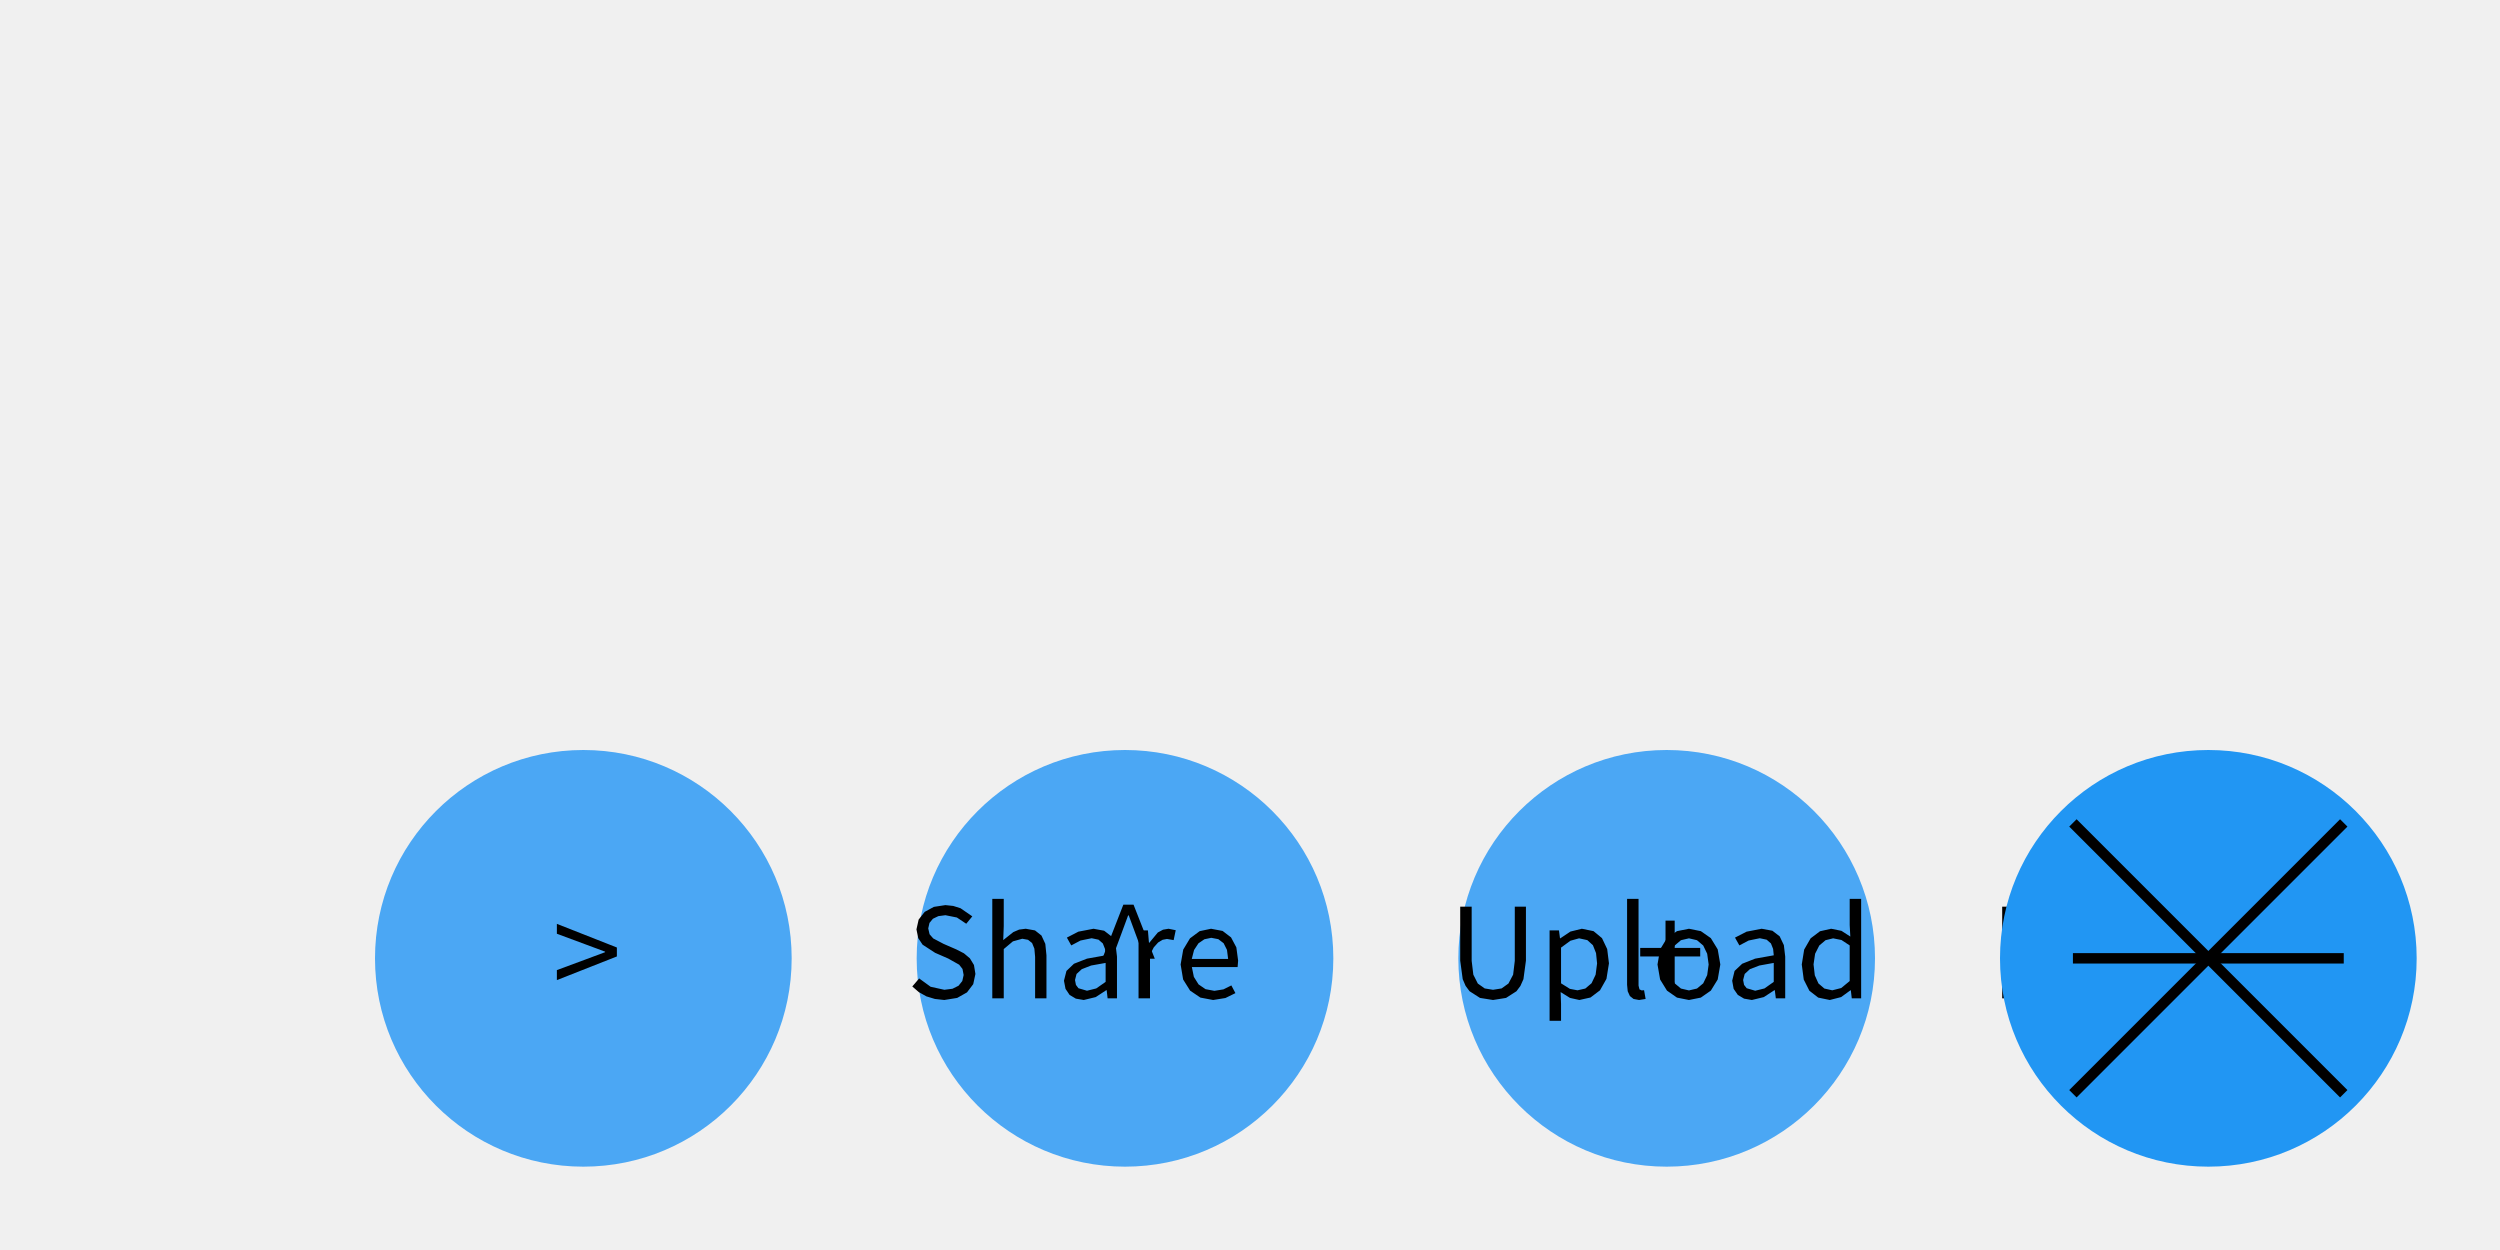
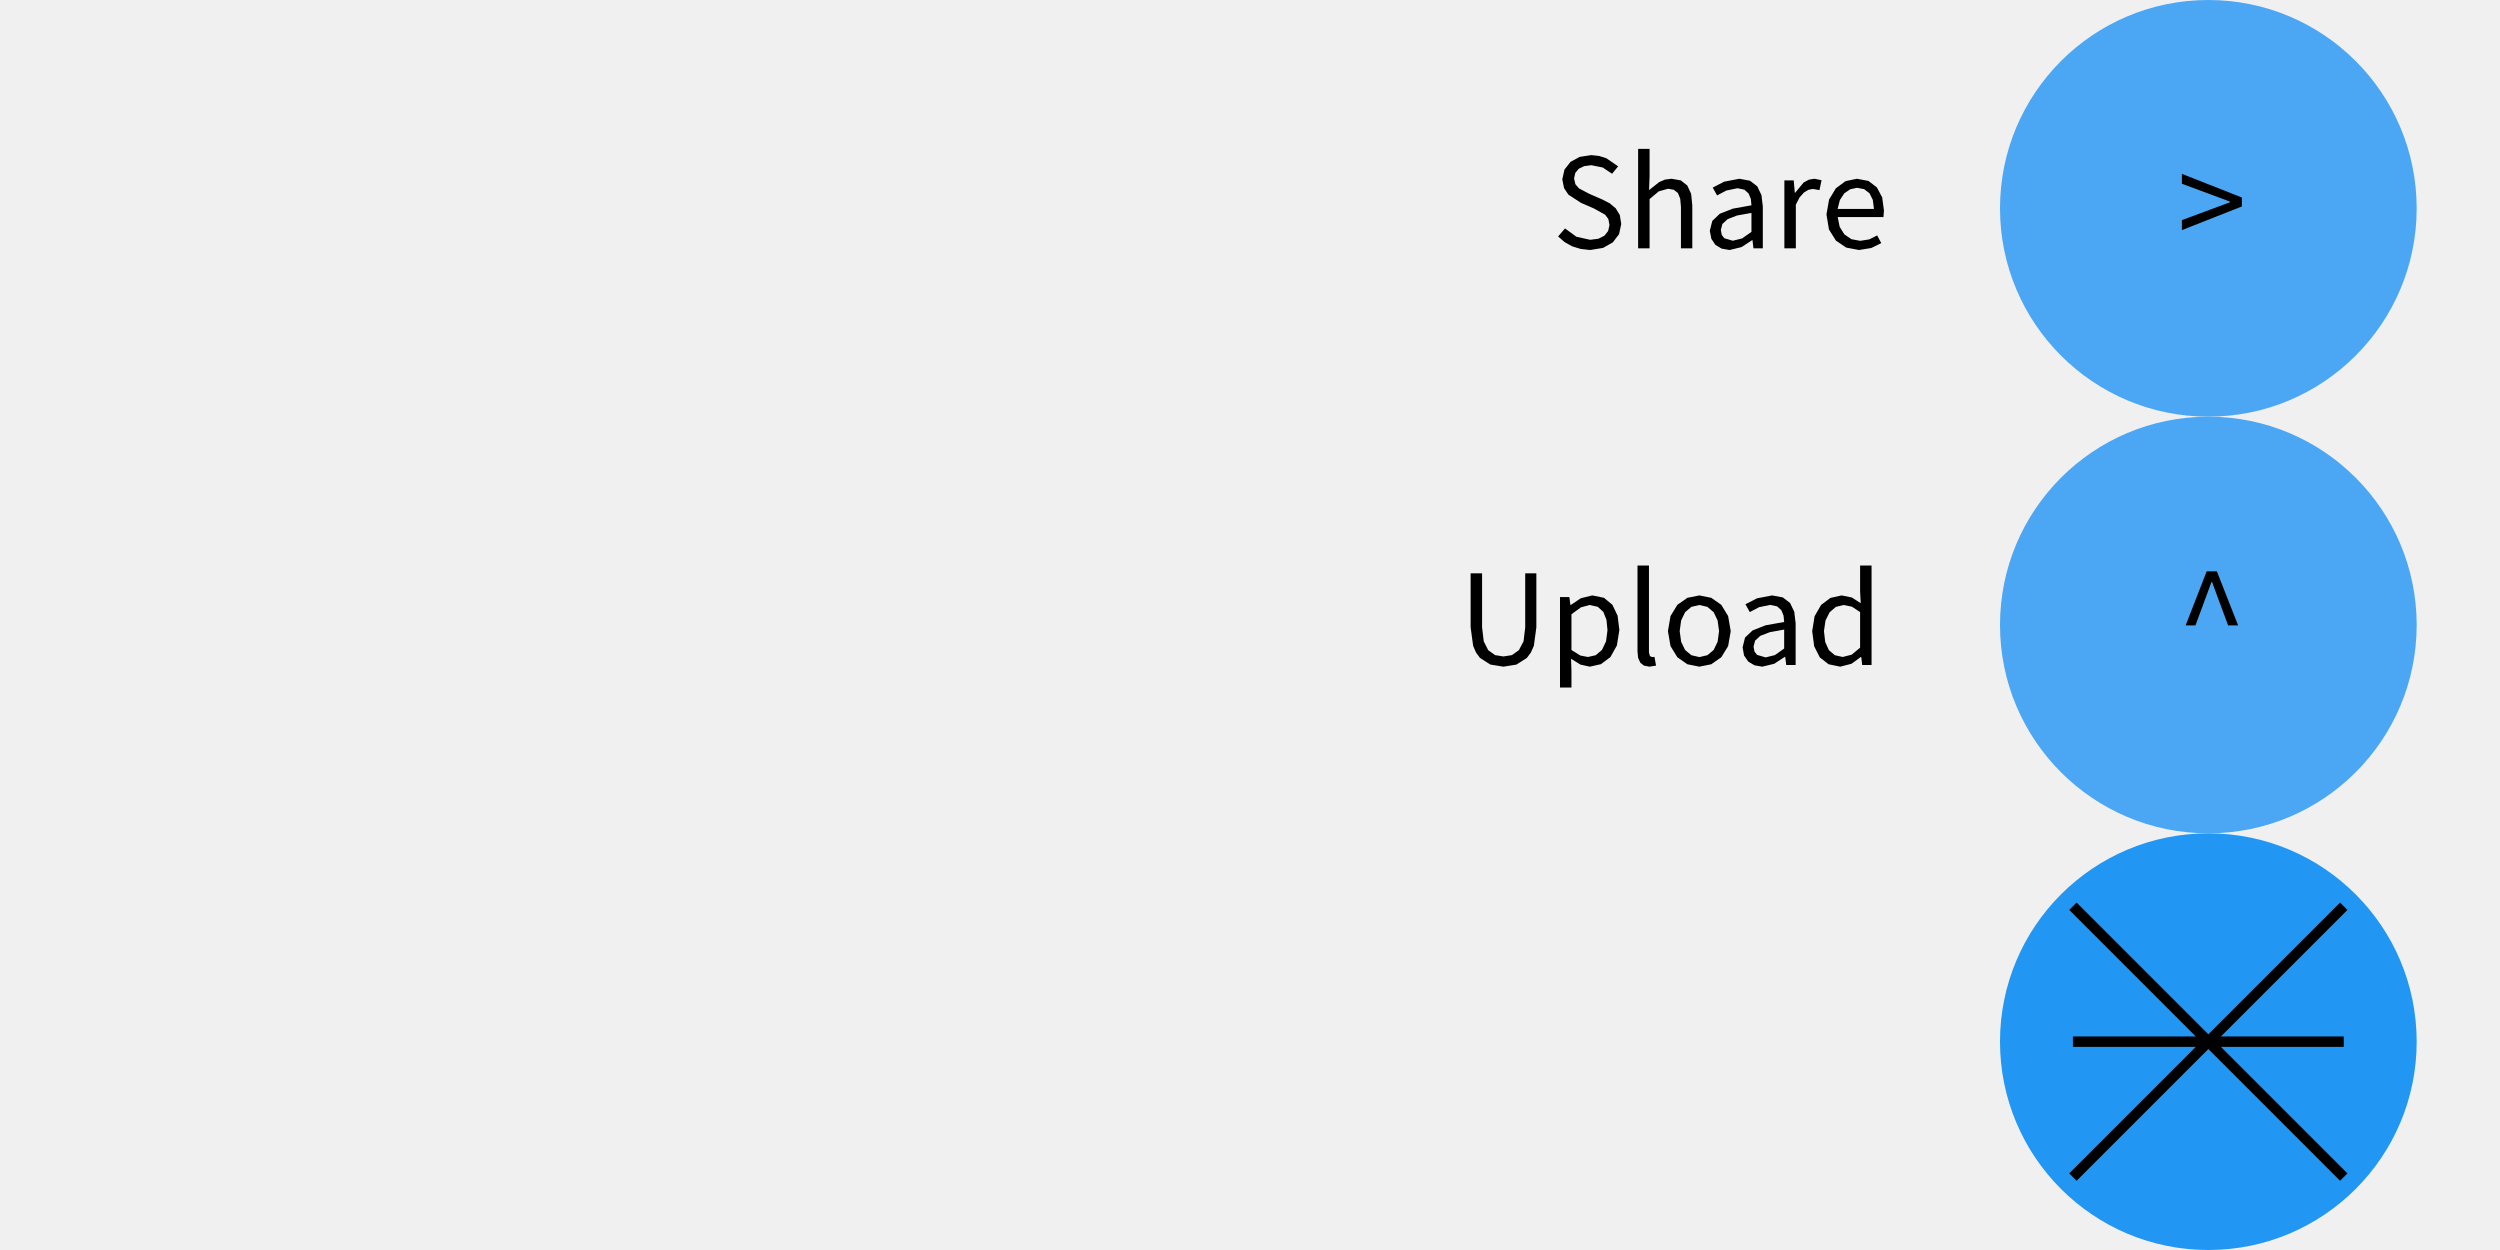
<svg xmlns="http://www.w3.org/2000/svg" width="240" height="120" viewBox="0 0 240 120">
  <rect x="0" y="0" width="240" height="120" fill="rgba(240,240,240,1.00)" />
-   <circle cx="213" cy="93" r="18" fill="rgba(0,0,0,0.24)" />
-   <circle cx="212" cy="92" r="18" fill="rgba(243,237,247,1.00)" />
-   <path d="M216.29 90.67L213.02 90.67L213.02 87.17L211.86 87.17L211.86 90.67L208.61 90.67L208.61 91.76L211.86 91.76L211.86 95.26L213.02 95.26L213.02 91.76L216.29 91.76Z" fill="rgba(0,0,0,1.00)" fill-rule="nonzero" data-text="1" />
-   <circle cx="160" cy="92" r="20" fill="rgba(75,167,244,1.00)" />
-   <path d="M163.22 91.00L160.77 91.00L160.77 88.38L159.89 88.38L159.89 91.00L157.46 91.00L157.46 91.82L159.89 91.82L159.89 94.45L160.77 94.45L160.77 91.82L163.22 91.82Z" fill="rgba(0,0,0,1.00)" fill-rule="nonzero" data-text="1" />
-   <path d="M193.17 88.47L194.12 90.28L197.32 95.84L198.46 95.84L198.46 87.04L197.41 87.04L197.41 91.62L197.56 94.40L197.50 94.40L196.56 92.59L193.34 87.04L192.21 87.04L192.21 95.84L193.26 95.84L193.26 91.22L193.12 88.47ZM204.41 94.98L203.54 95.12L202.69 94.96L202.02 94.50L201.57 93.78L201.38 92.84L205.77 92.84L205.82 92.22L205.65 90.95L205.14 89.99L204.33 89.37L203.22 89.16L202.13 89.39L201.20 90.08L200.55 91.16L200.30 92.59L200.54 94.03L201.21 95.10L202.20 95.77L203.42 96.00L203.42 96.00L204.60 95.81L205.56 95.34L205.17 94.60ZM203.24 90.03L203.92 90.16L204.43 90.55L204.75 91.19L204.86 92.06L201.37 92.06L201.59 91.20L202.01 90.56L202.58 90.17ZM211.22 90.45L211.66 92.32L212.60 95.84L213.93 95.84L215.70 89.32L214.64 89.32L213.69 93.09L213.30 94.90L213.24 94.90L212.78 93.09L211.76 89.32L210.69 89.32L209.67 93.09L209.24 94.90L209.18 94.90L208.80 93.09L207.82 89.32L206.71 89.32L208.52 95.84L209.79 95.84L210.72 92.35L211.16 90.45ZM227.28 94.29L227.81 94.47L228.03 95.11L227.81 95.74L227.28 95.92L227.28 95.92L226.74 95.74L226.52 95.11L226.74 94.47ZM220.41 94.29L220.95 94.47L221.17 95.11L220.95 95.74L220.41 95.92L220.41 95.92L219.88 95.74L219.66 95.11L219.88 94.47ZM223.84 94.29L224.38 94.47L224.60 95.11L224.38 95.74L223.84 95.92L223.84 95.92L223.31 95.74L223.09 95.11L223.31 94.47Z" fill="rgba(0,0,0,1.00)" fill-rule="nonzero" data-text="1" />
-   <circle cx="108" cy="92" r="20" fill="rgba(75,167,244,1.00)" />
-   <path d="M108.36 87.88L109.02 89.67L109.90 92.04L110.86 92.04L108.82 86.85L107.84 86.85L105.82 92.04L106.76 92.04L107.64 89.67L108.30 87.88Z" fill="rgba(0,0,0,1.00)" fill-rule="nonzero" data-text="1" />
-   <path d="M146.25 94.00L146.49 92.22L146.49 87.04L145.42 87.04L145.42 92.24L145.26 93.57L144.81 94.42L144.15 94.89L143.33 95.02L142.53 94.89L141.87 94.42L141.44 93.57L141.28 92.24L141.28 87.04L140.18 87.04L140.18 92.22L140.42 94.00L140.70 94.65L141.08 95.16L142.08 95.80L143.33 96.00L143.33 96.00L144.58 95.80L145.58 95.16L145.96 94.65ZM150.72 95.80L151.62 96.00L152.69 95.76L153.60 95.07L154.22 93.97L154.46 92.48L154.29 91.11L153.79 90.06L152.98 89.39L151.86 89.16L150.76 89.43L149.79 90.08L149.76 90.08L149.66 89.32L148.76 89.32L148.76 98.00L149.86 98.00L149.86 96.38L149.82 95.24ZM150.76 90.31L151.59 90.08L152.38 90.25L152.92 90.74L153.22 91.50L153.32 92.49L153.18 93.57L152.79 94.39L152.19 94.90L151.44 95.07L151.44 95.07L150.71 94.93L149.86 94.40L149.86 90.97ZM157.39 94.98L157.30 94.62L157.30 86.29L156.20 86.29L156.20 94.54L156.26 95.16L156.47 95.62L156.82 95.90L157.35 96.00L157.35 96.00L157.98 95.90L157.83 95.06L157.60 95.08ZM165.15 92.59L164.90 91.14L164.24 90.06L163.28 89.39L162.14 89.16L160.99 89.39L160.03 90.06L159.37 91.14L159.12 92.59L159.37 94.03L160.03 95.10L160.99 95.77L162.14 96.00L162.14 96.00L163.28 95.77L164.24 95.10L164.90 94.03ZM160.25 92.59L160.39 91.56L160.77 90.77L161.37 90.26L162.14 90.08L162.91 90.26L163.51 90.77L163.89 91.56L164.03 92.59L163.89 93.61L163.51 94.40L162.91 94.90L162.14 95.08L162.14 95.08L161.37 94.90L160.77 94.40L160.39 93.61ZM170.48 95.84L171.38 95.84L171.38 91.83L171.25 90.73L170.85 89.89L170.15 89.35L169.12 89.16L167.67 89.44L166.56 90.01L166.98 90.76L167.87 90.29L168.94 90.07L169.60 90.21L170.01 90.57L170.22 91.10L170.28 91.71L168.49 92.03L167.25 92.52L166.52 93.21L166.29 94.15L166.43 94.93L166.83 95.51L167.43 95.87L168.18 96.00L168.18 96.00L169.33 95.72L170.34 95.06L170.38 95.06ZM167.49 93.50L167.99 93.04L168.90 92.69L170.28 92.44L170.28 94.26L169.39 94.89L168.50 95.11L168.50 95.11L167.68 94.87L167.43 94.55L167.34 94.08ZM177.77 95.84L178.67 95.84L178.67 86.29L177.57 86.29L177.57 88.80L177.63 89.91L176.78 89.36L175.79 89.16L174.72 89.40L173.82 90.08L173.20 91.16L172.97 92.59L173.16 94.04L173.70 95.11L174.55 95.77L175.66 96.00L175.66 96.00L176.75 95.72L177.64 95.07L177.68 95.07ZM174.10 92.58L174.25 91.56L174.65 90.77L175.25 90.26L175.98 90.08L176.78 90.24L177.57 90.76L177.57 94.18L176.76 94.85L175.90 95.07L175.90 95.07L175.14 94.90L174.57 94.41L174.22 93.63Z" fill="rgba(0,0,0,1.00)" fill-rule="nonzero" data-text="1" />
-   <circle cx="56" cy="92" r="20" fill="rgba(75,167,244,1.00)" />
-   <path d="M53.46 89.64L56.29 90.69L58.09 91.36L58.09 91.41L56.29 92.08L53.46 93.13L53.46 94.09L59.22 91.82L59.22 90.96L53.46 88.69Z" fill="rgba(0,0,0,1.00)" fill-rule="nonzero" data-text="1" />
-   <path d="M93.64 93.50L93.50 92.64L93.11 92.00L92.54 91.52L91.82 91.15L90.58 90.61L89.59 90.09L89.24 89.69L89.11 89.13L89.23 88.60L89.56 88.20L90.08 87.95L90.76 87.86L91.86 88.08L92.76 88.68L93.34 87.97L92.21 87.19L91.51 86.97L90.76 86.89L89.65 87.06L88.77 87.54L88.19 88.28L87.98 89.22L88.15 90.06L88.57 90.69L89.77 91.47L91.03 92.02L92.08 92.61L92.40 93.02L92.51 93.60L92.38 94.18L92.02 94.63L91.44 94.92L90.66 95.02L89.34 94.73L88.24 93.93L87.58 94.70L88.20 95.24L88.93 95.65L89.75 95.90L90.65 96.00L90.65 96.00L91.89 95.80L92.83 95.27L93.43 94.48ZM98.14 90.12L98.69 90.22L99.08 90.53L99.30 91.07L99.37 91.86L99.37 95.84L100.46 95.84L100.46 91.71L100.35 90.61L99.98 89.81L99.36 89.32L98.47 89.16L97.84 89.24L97.28 89.48L96.31 90.25L96.36 88.90L96.36 86.29L95.26 86.29L95.26 95.84L96.36 95.84L96.36 91.11L97.24 90.37ZM106.33 95.84L107.23 95.84L107.23 91.83L107.10 90.73L106.70 89.89L106.00 89.35L104.98 89.16L103.52 89.44L102.42 90.01L102.84 90.76L103.73 90.29L104.80 90.07L105.46 90.21L105.87 90.57L106.08 91.10L106.14 91.71L104.35 92.03L103.10 92.52L102.38 93.21L102.14 94.15L102.29 94.93L102.68 95.51L103.28 95.87L104.04 96.00L104.04 96.00L105.19 95.72L106.20 95.06L106.24 95.06ZM103.35 93.50L103.85 93.04L104.75 92.69L106.14 92.44L106.14 94.26L105.24 94.89L104.35 95.11L104.35 95.11L103.53 94.87L103.29 94.55L103.20 94.08ZM111.18 90.48L111.61 90.22L112.03 90.14L112.67 90.25L112.87 89.30L112.18 89.16L111.65 89.25L111.15 89.52L110.33 90.51L110.30 90.51L110.20 89.32L109.30 89.32L109.30 95.84L110.40 95.84L110.40 91.65L110.76 90.95ZM117.45 94.98L116.58 95.12L115.73 94.96L115.06 94.50L114.61 93.78L114.42 92.84L118.81 92.84L118.86 92.22L118.69 90.95L118.18 89.99L117.37 89.37L116.26 89.16L115.17 89.39L114.24 90.08L113.59 91.16L113.34 92.59L113.58 94.03L114.25 95.10L115.24 95.77L116.46 96.00L116.46 96.00L117.64 95.81L118.60 95.34L118.21 94.60ZM116.28 90.03L116.96 90.16L117.47 90.55L117.79 91.19L117.90 92.06L114.41 92.06L114.63 91.20L115.05 90.56L115.62 90.17Z" fill="rgba(0,0,0,1.00)" fill-rule="nonzero" data-text="1" />
-   <circle cx="212" cy="92" r="20" fill="rgba(33,150,243,1.00)" />
-   <line x1="199" y1="92" x2="225" y2="92" stroke="rgba(0,0,0,1.00)" stroke-width="1" />
-   <line x1="199" y1="79" x2="225" y2="105" stroke="rgba(0,0,0,1.00)" stroke-width="1" />
-   <line x1="225" y1="79" x2="199" y2="105" stroke="rgba(0,0,0,1.00)" stroke-width="1" />
+   <circle cx="213" cy="101" r="18" fill="rgba(0,0,0,0.24)" />
+   <circle cx="212" cy="100" r="18" fill="rgba(243,237,247,1.00)" />
+   <path d="M216.29 98.67L213.02 98.67L213.02 95.17L211.86 95.17L211.86 98.67L208.61 98.67L208.61 99.76L211.86 99.76L211.86 103.26L213.02 103.26L213.02 99.76L216.29 99.76Z" fill="rgba(0,0,0,1.00)" fill-rule="nonzero" data-text="1" />
+   <circle cx="212" cy="60" r="20" fill="rgba(75,167,244,1.00)" />
+   <path d="M212.36 55.88L213.02 57.67L213.90 60.04L214.86 60.04L212.82 54.85L211.84 54.85L209.82 60.04L210.76 60.04L211.64 57.67L212.30 55.88Z" fill="rgba(0,0,0,1.00)" fill-rule="nonzero" data-text="1" />
+   <path d="M147.25 62.00L147.49 60.22L147.49 55.04L146.42 55.04L146.42 60.24L146.26 61.57L145.81 62.42L145.15 62.89L144.33 63.02L143.53 62.89L142.87 62.42L142.44 61.57L142.28 60.24L142.28 55.04L141.18 55.04L141.18 60.22L141.42 62.00L141.70 62.65L142.08 63.16L143.08 63.80L144.33 64.00L144.33 64.00L145.58 63.80L146.58 63.16L146.96 62.65ZM151.72 63.80L152.62 64.00L153.69 63.76L154.60 63.08L155.22 61.97L155.46 60.48L155.29 59.11L154.79 58.06L153.98 57.39L152.86 57.16L151.76 57.43L150.79 58.08L150.76 58.08L150.66 57.32L149.76 57.32L149.76 66.00L150.86 66.00L150.86 64.38L150.82 63.24ZM151.76 58.31L152.59 58.08L153.38 58.25L153.92 58.74L154.22 59.50L154.32 60.49L154.18 61.57L153.79 62.39L153.19 62.90L152.44 63.07L152.44 63.07L151.71 62.93L150.86 62.40L150.86 58.97ZM158.39 62.98L158.30 62.62L158.30 54.29L157.20 54.29L157.20 62.54L157.26 63.16L157.47 63.62L157.82 63.90L158.35 64.00L158.35 64.00L158.98 63.90L158.83 63.06L158.60 63.08ZM166.15 60.59L165.90 59.14L165.24 58.06L164.28 57.39L163.14 57.16L161.99 57.39L161.03 58.06L160.37 59.14L160.12 60.59L160.37 62.03L161.03 63.10L161.99 63.77L163.14 64.00L163.14 64.00L164.28 63.77L165.24 63.10L165.90 62.03ZM161.25 60.59L161.39 59.56L161.77 58.77L162.37 58.26L163.14 58.08L163.91 58.26L164.51 58.77L164.89 59.56L165.03 60.59L164.89 61.61L164.51 62.40L163.91 62.90L163.14 63.08L163.14 63.08L162.37 62.90L161.77 62.40L161.39 61.61ZM171.48 63.84L172.38 63.84L172.38 59.83L172.25 58.73L171.85 57.89L171.15 57.35L170.12 57.16L168.67 57.44L167.56 58.01L167.98 58.76L168.87 58.29L169.94 58.07L170.60 58.21L171.01 58.58L171.22 59.10L171.28 59.71L169.49 60.03L168.25 60.52L167.52 61.21L167.29 62.15L167.43 62.93L167.83 63.51L168.43 63.87L169.18 64.00L169.18 64.00L170.33 63.72L171.34 63.06L171.38 63.06ZM168.49 61.50L168.99 61.04L169.90 60.69L171.28 60.44L171.28 62.26L170.39 62.89L169.50 63.11L169.50 63.11L168.68 62.87L168.43 62.55L168.34 62.08ZM178.77 63.84L179.67 63.84L179.67 54.29L178.57 54.29L178.57 56.80L178.63 57.91L177.78 57.36L176.79 57.16L175.72 57.40L174.82 58.08L174.20 59.16L173.97 60.59L174.16 62.04L174.70 63.11L175.55 63.77L176.66 64.00L176.66 64.00L177.75 63.72L178.64 63.07L178.68 63.07ZM175.10 60.58L175.25 59.56L175.65 58.77L176.25 58.26L176.98 58.08L177.78 58.24L178.57 58.76L178.57 62.18L177.76 62.85L176.90 63.07L176.90 63.07L176.14 62.90L175.57 62.41L175.22 61.63Z" fill="rgba(0,0,0,1.00)" fill-rule="nonzero" data-text="1" />
+   <circle cx="212" cy="20" r="20" fill="rgba(75,167,244,1.00)" />
+   <path d="M209.46 17.64L212.29 18.69L214.09 19.36L214.09 19.41L212.29 20.08L209.46 21.13L209.46 22.09L215.22 19.82L215.22 18.96L209.46 16.69Z" fill="rgba(0,0,0,1.00)" fill-rule="nonzero" data-text="1" />
+   <path d="M155.64 21.50L155.50 20.64L155.11 20.00L154.54 19.52L153.82 19.15L152.58 18.61L151.59 18.09L151.24 17.69L151.11 17.13L151.23 16.60L151.56 16.20L152.08 15.95L152.76 15.86L153.86 16.08L154.76 16.68L155.34 15.97L154.21 15.19L153.51 14.97L152.76 14.89L151.65 15.06L150.77 15.54L150.19 16.28L149.98 17.22L150.15 18.06L150.57 18.69L151.77 19.47L153.03 20.02L154.09 20.61L154.40 21.02L154.51 21.60L154.38 22.18L154.02 22.63L153.44 22.92L152.66 23.02L151.34 22.73L150.24 21.93L149.58 22.70L150.20 23.24L150.93 23.65L151.75 23.90L152.65 24.00L152.65 24.00L153.89 23.80L154.83 23.27L155.43 22.48ZM160.14 18.12L160.69 18.22L161.08 18.53L161.30 19.07L161.37 19.86L161.37 23.84L162.46 23.84L162.46 19.71L162.35 18.61L161.98 17.81L161.36 17.32L160.47 17.16L159.84 17.24L159.28 17.48L158.31 18.25L158.36 16.90L158.36 14.29L157.26 14.29L157.26 23.84L158.36 23.84L158.36 19.11L159.24 18.37ZM168.33 23.84L169.23 23.84L169.23 19.83L169.10 18.73L168.70 17.89L168.00 17.35L166.98 17.16L165.52 17.44L164.42 18.01L164.84 18.76L165.73 18.29L166.80 18.07L167.46 18.21L167.87 18.58L168.08 19.10L168.14 19.71L166.35 20.03L165.10 20.52L164.38 21.21L164.14 22.15L164.29 22.93L164.68 23.51L165.28 23.87L166.04 24.00L166.04 24.00L167.19 23.72L168.20 23.06L168.24 23.06ZM165.35 21.50L165.85 21.04L166.75 20.69L168.14 20.44L168.14 22.26L167.24 22.89L166.35 23.11L166.35 23.11L165.53 22.87L165.29 22.55L165.20 22.08ZM173.18 18.48L173.61 18.22L174.03 18.14L174.67 18.25L174.87 17.30L174.18 17.16L173.65 17.25L173.15 17.52L172.33 18.51L172.30 18.51L172.20 17.32L171.30 17.32L171.30 23.84L172.40 23.84L172.40 19.65L172.76 18.95ZM179.45 22.98L178.58 23.12L177.73 22.96L177.06 22.50L176.61 21.78L176.42 20.84L180.81 20.84L180.86 20.22L180.69 18.95L180.18 17.99L179.37 17.37L178.26 17.16L177.17 17.39L176.24 18.08L175.59 19.16L175.34 20.59L175.58 22.03L176.25 23.10L177.24 23.77L178.46 24.00L178.46 24.00L179.64 23.81L180.60 23.34L180.21 22.60ZM178.28 18.03L178.96 18.16L179.47 18.55L179.79 19.19L179.90 20.06L176.41 20.06L176.63 19.20L177.05 18.56L177.62 18.17Z" fill="rgba(0,0,0,1.00)" fill-rule="nonzero" data-text="1" />
+   <circle cx="212" cy="100" r="20" fill="rgba(33,150,243,1.00)" />
+   <line x1="199" y1="100" x2="225" y2="100" stroke="rgba(0,0,0,1.00)" stroke-width="1" />
+   <line x1="199" y1="87" x2="225" y2="113" stroke="rgba(0,0,0,1.00)" stroke-width="1" />
+   <line x1="225" y1="87" x2="199" y2="113" stroke="rgba(0,0,0,1.00)" stroke-width="1" />
</svg>
